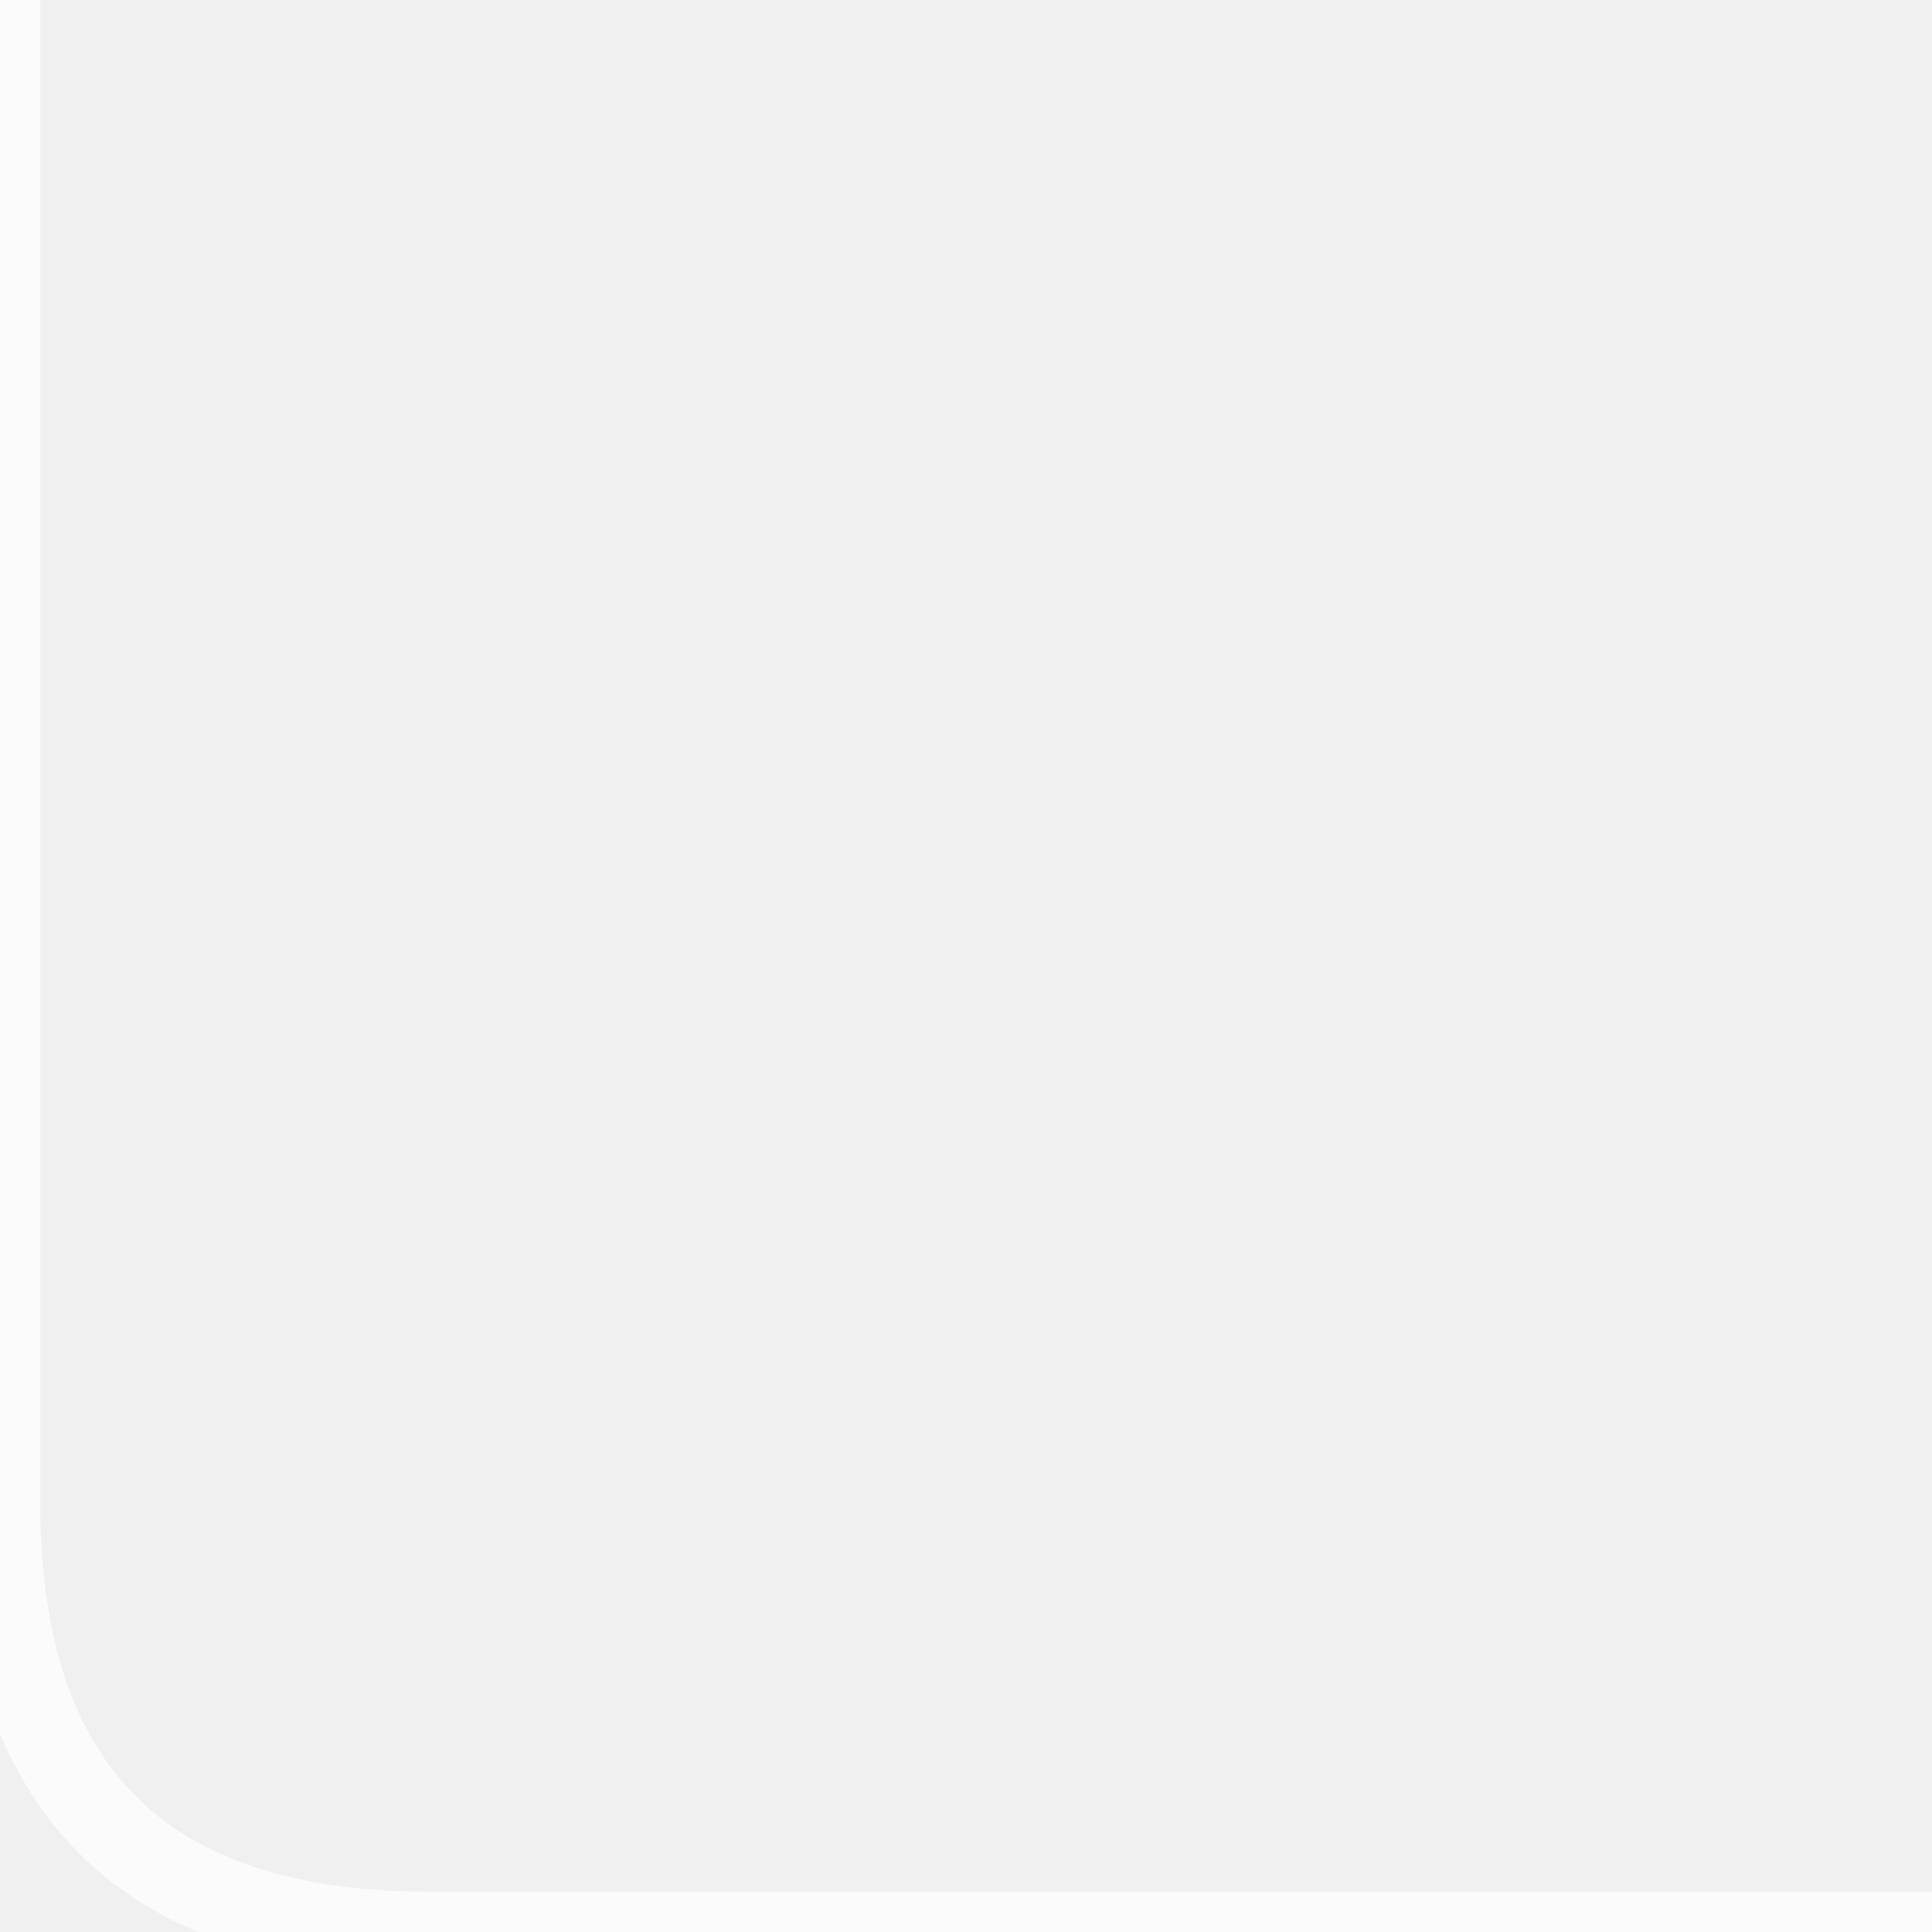
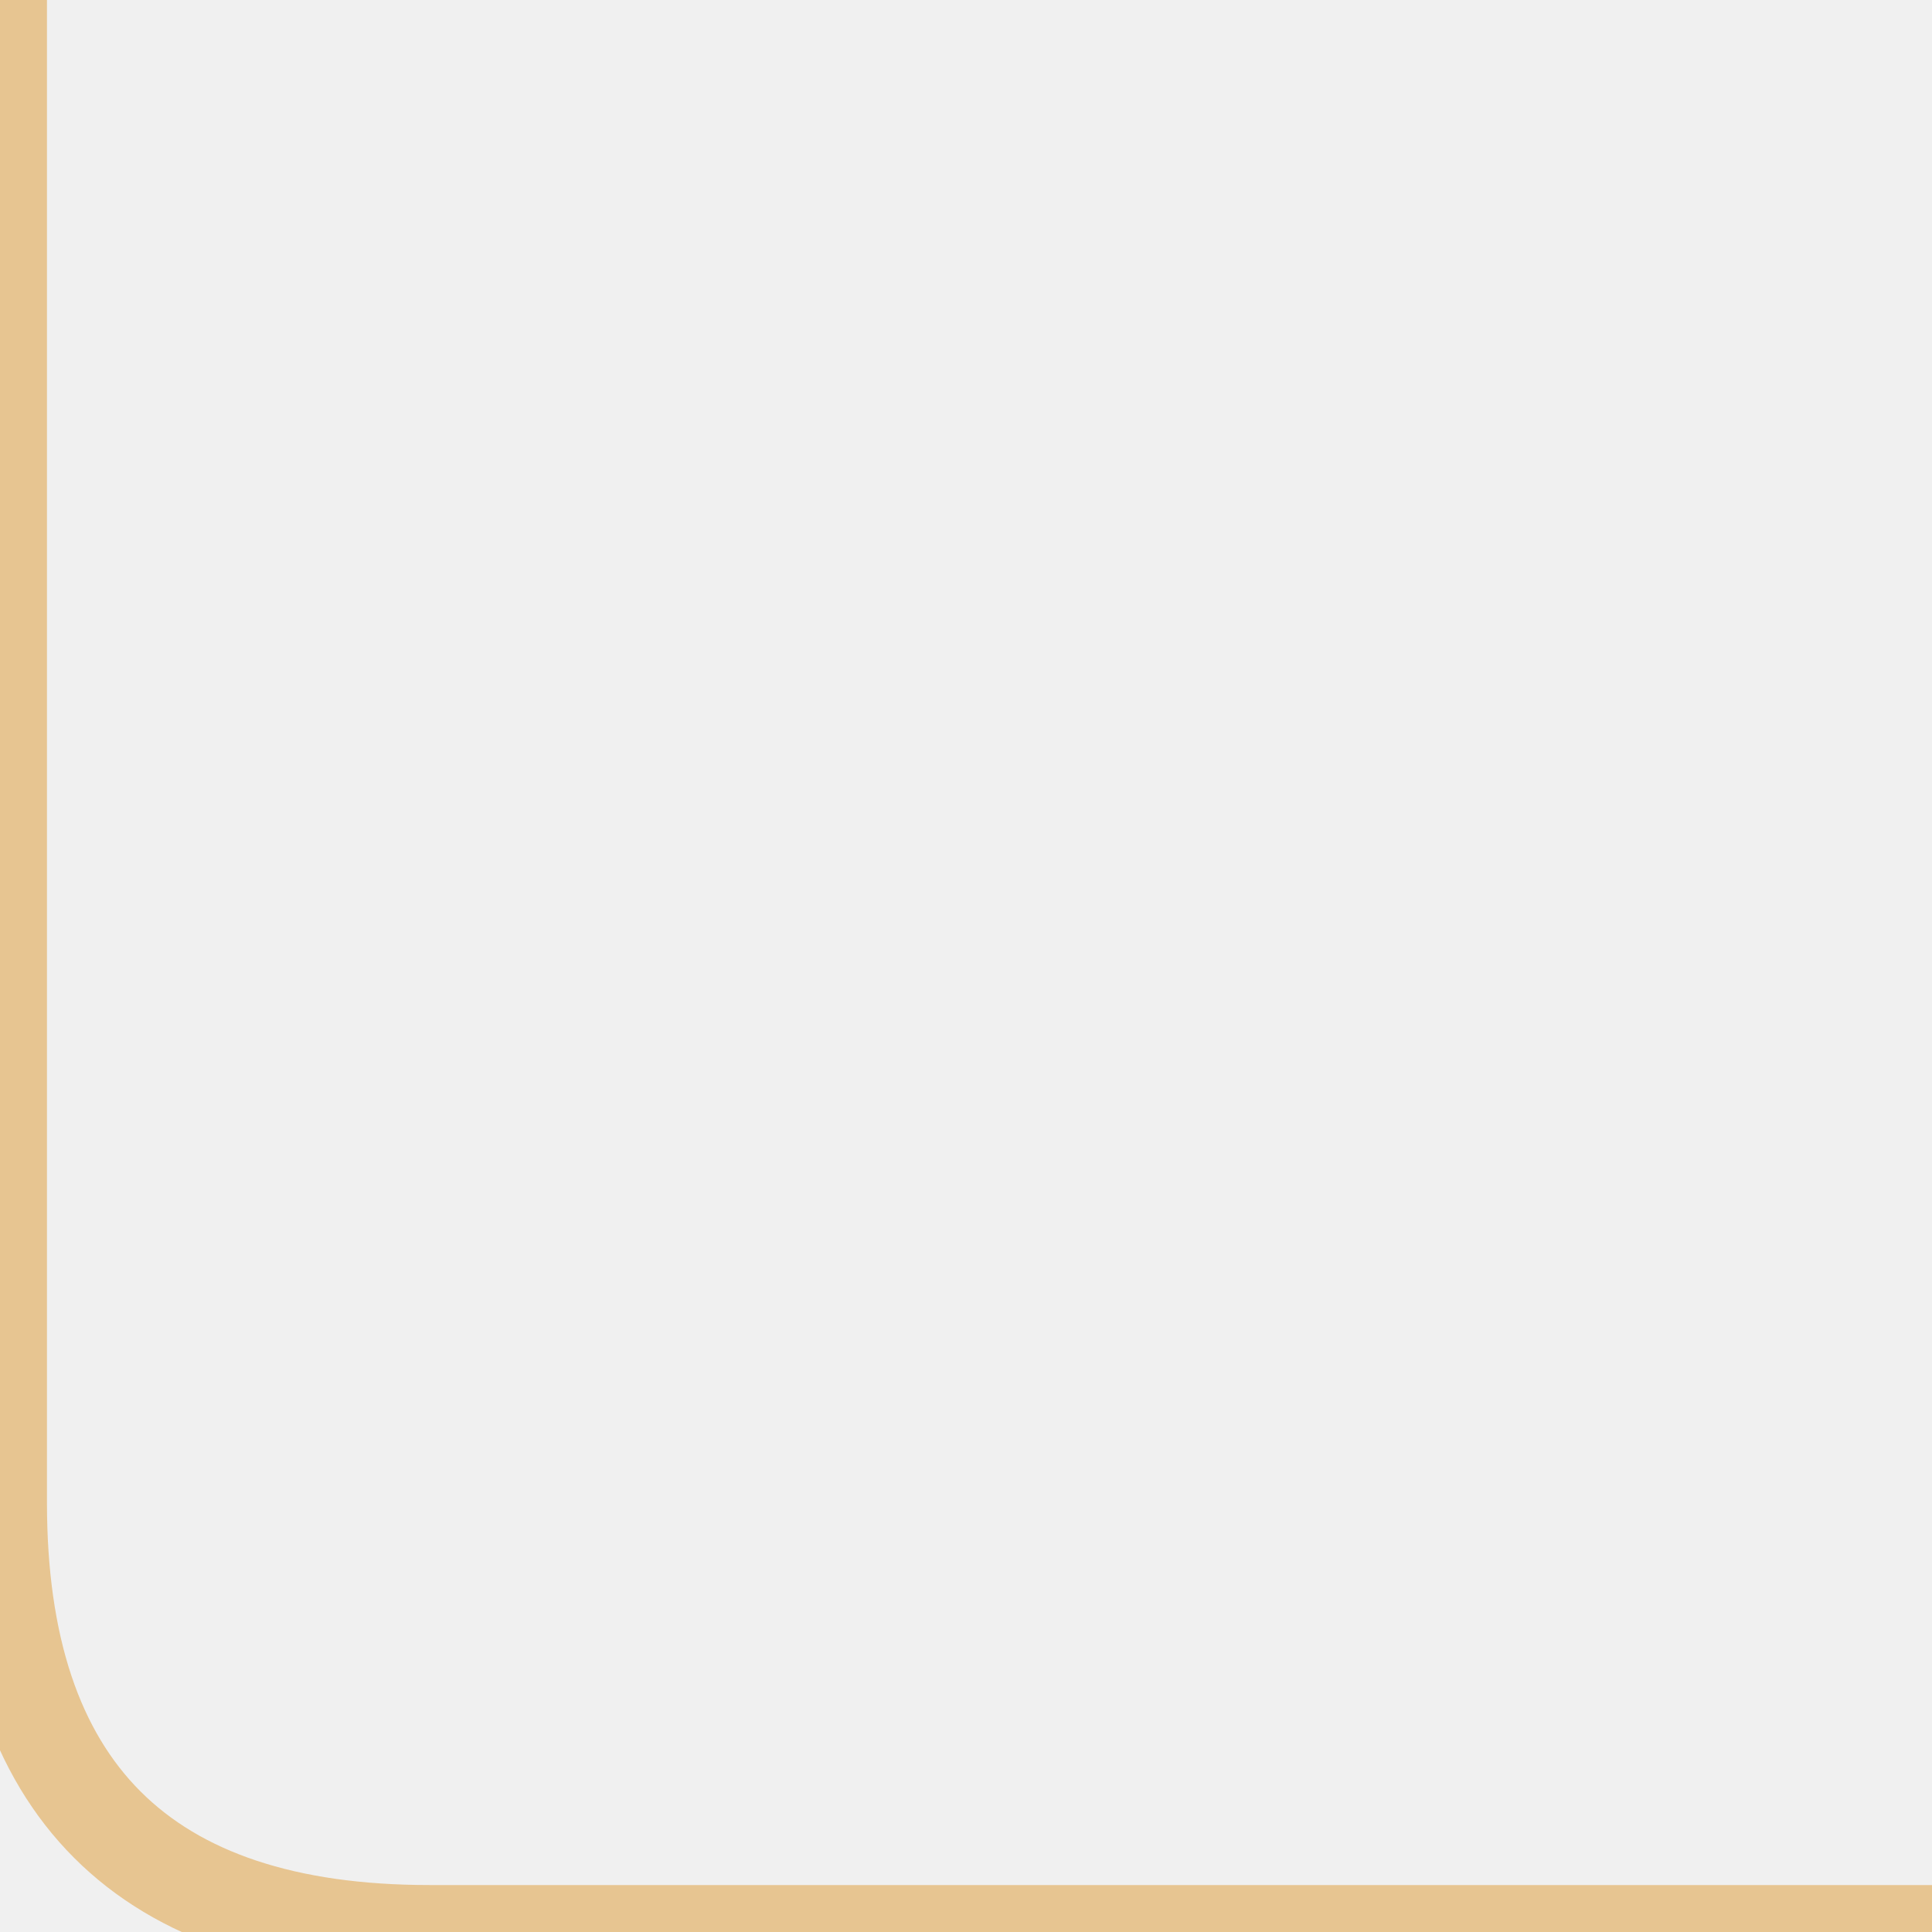
<svg xmlns="http://www.w3.org/2000/svg" width="72" height="72" fill="none">
-   <path d="M0 0 L0 56 Q0 72 16 72 L72 72" stroke="white" stroke-width="3" opacity="0.7" stroke-linecap="round" />
+   <path d="M0 0 L0 56 Q0 72 16 72 L72 72" stroke="#e6c189" stroke-width="3.5" opacity="0.92" stroke-linecap="round" />
</svg>
